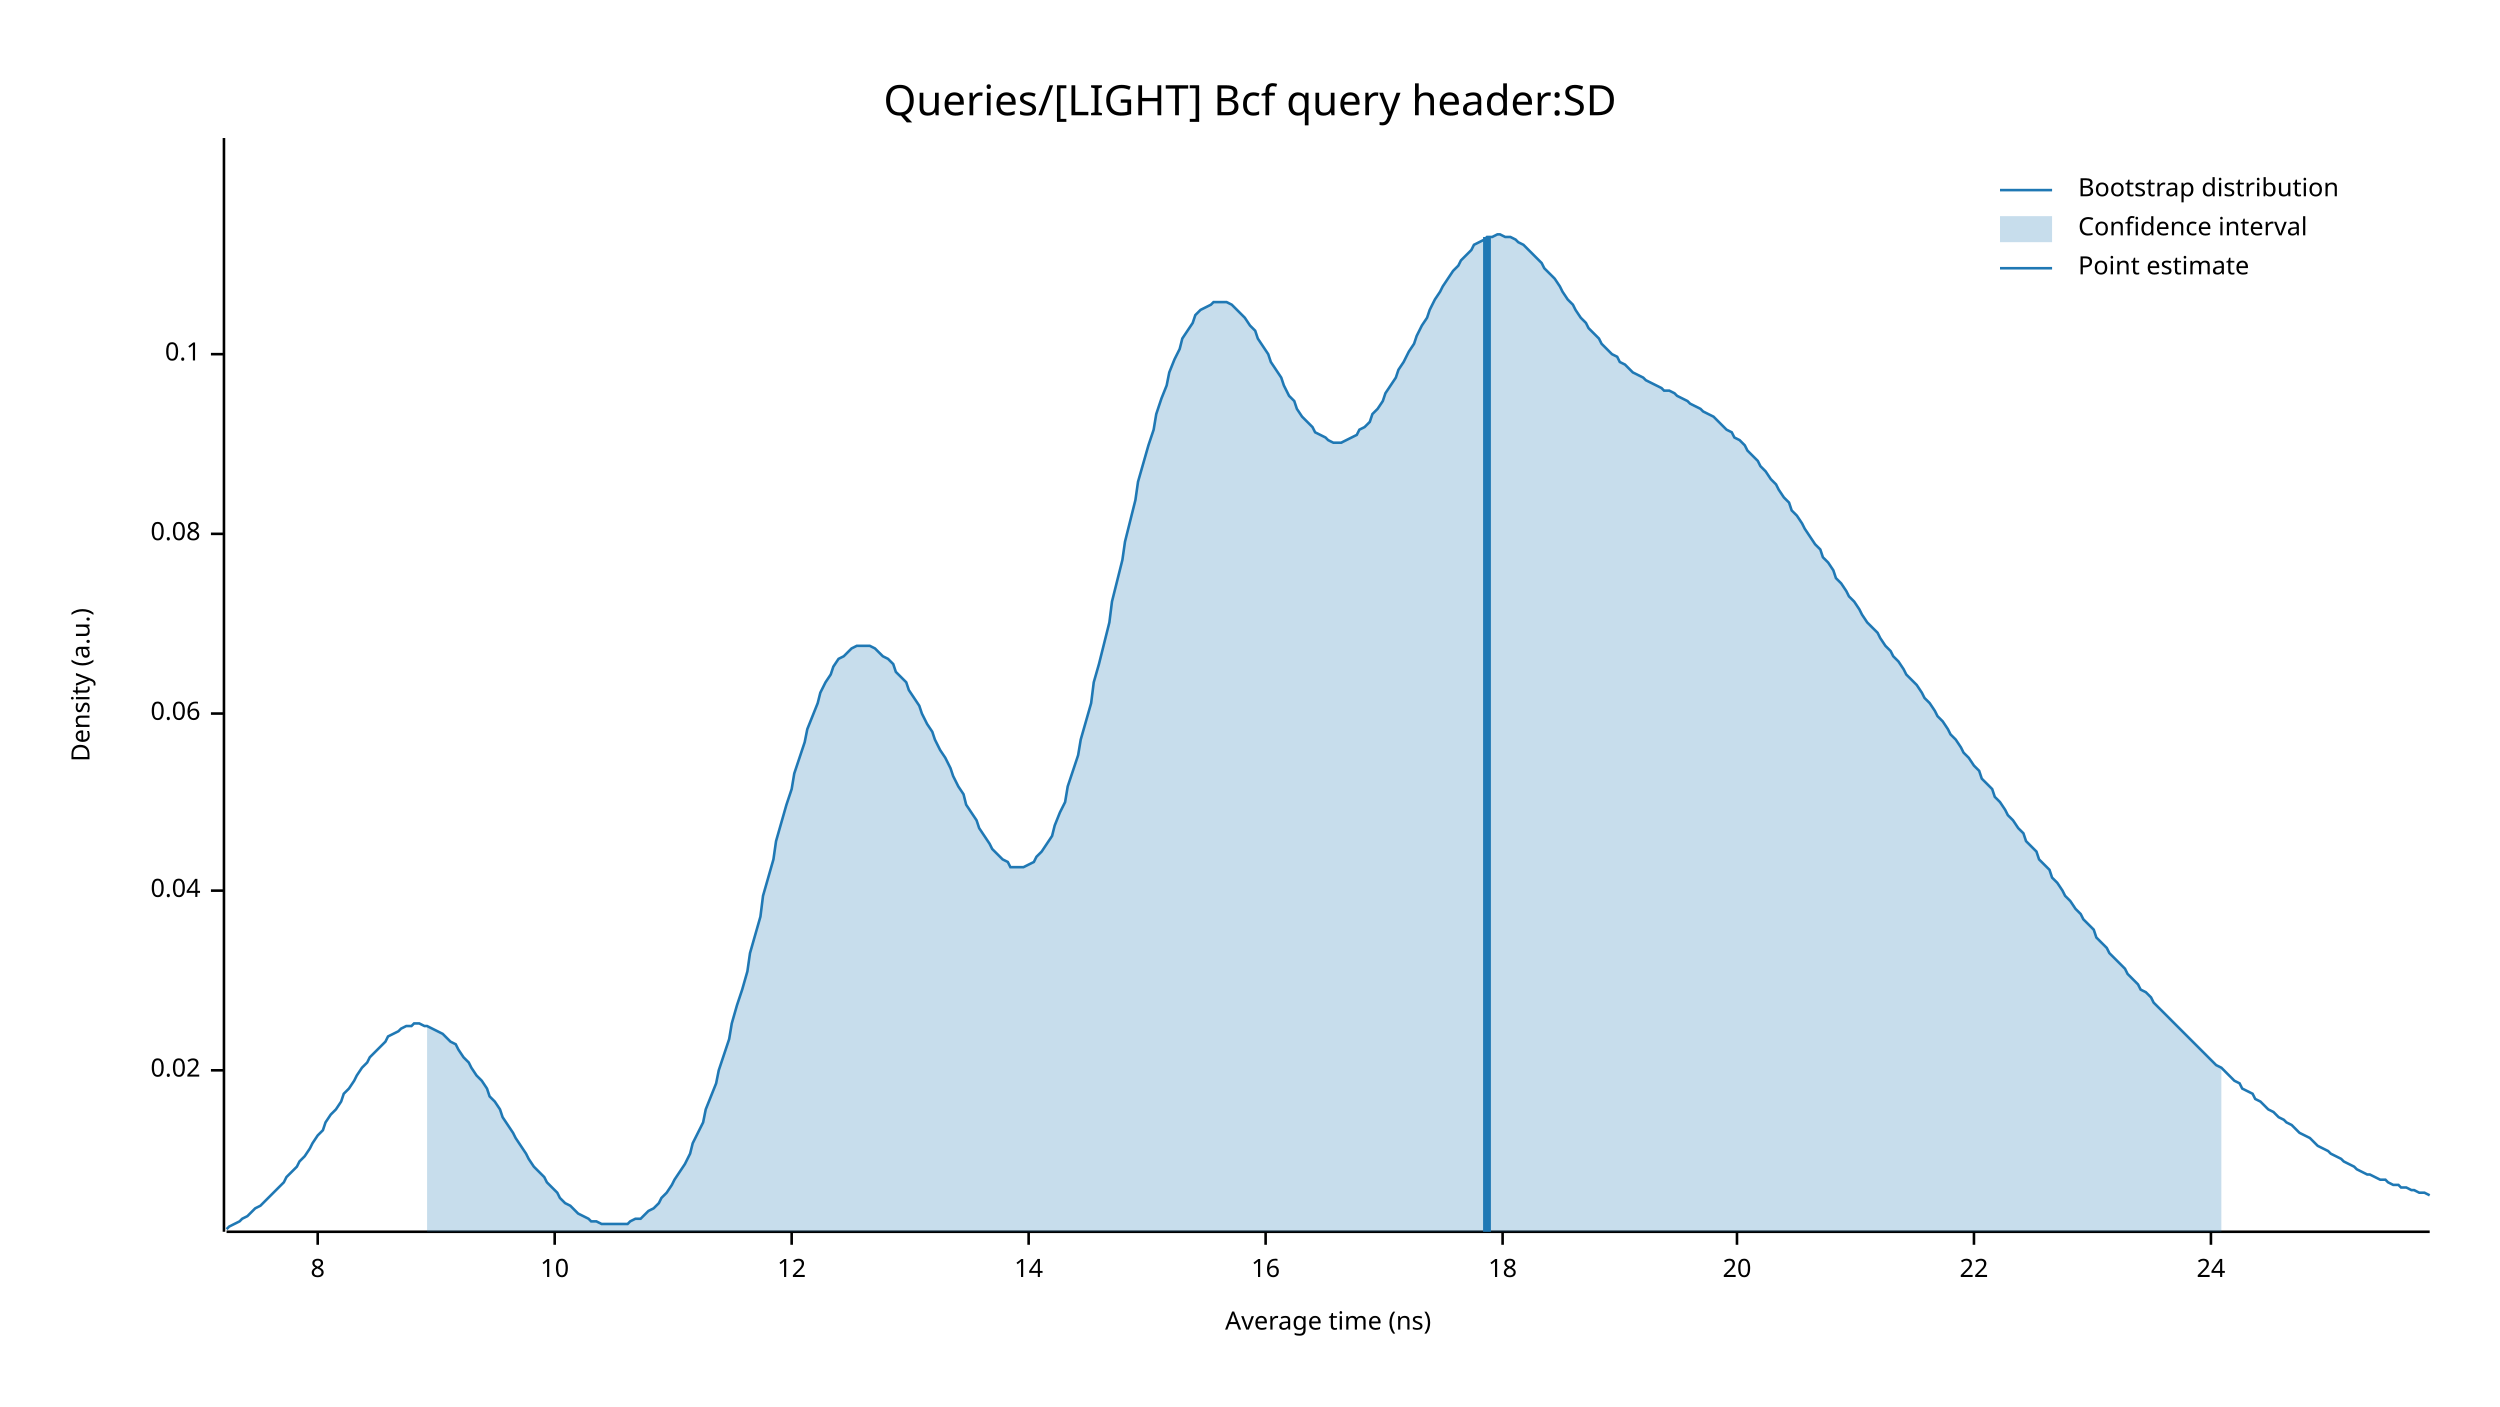
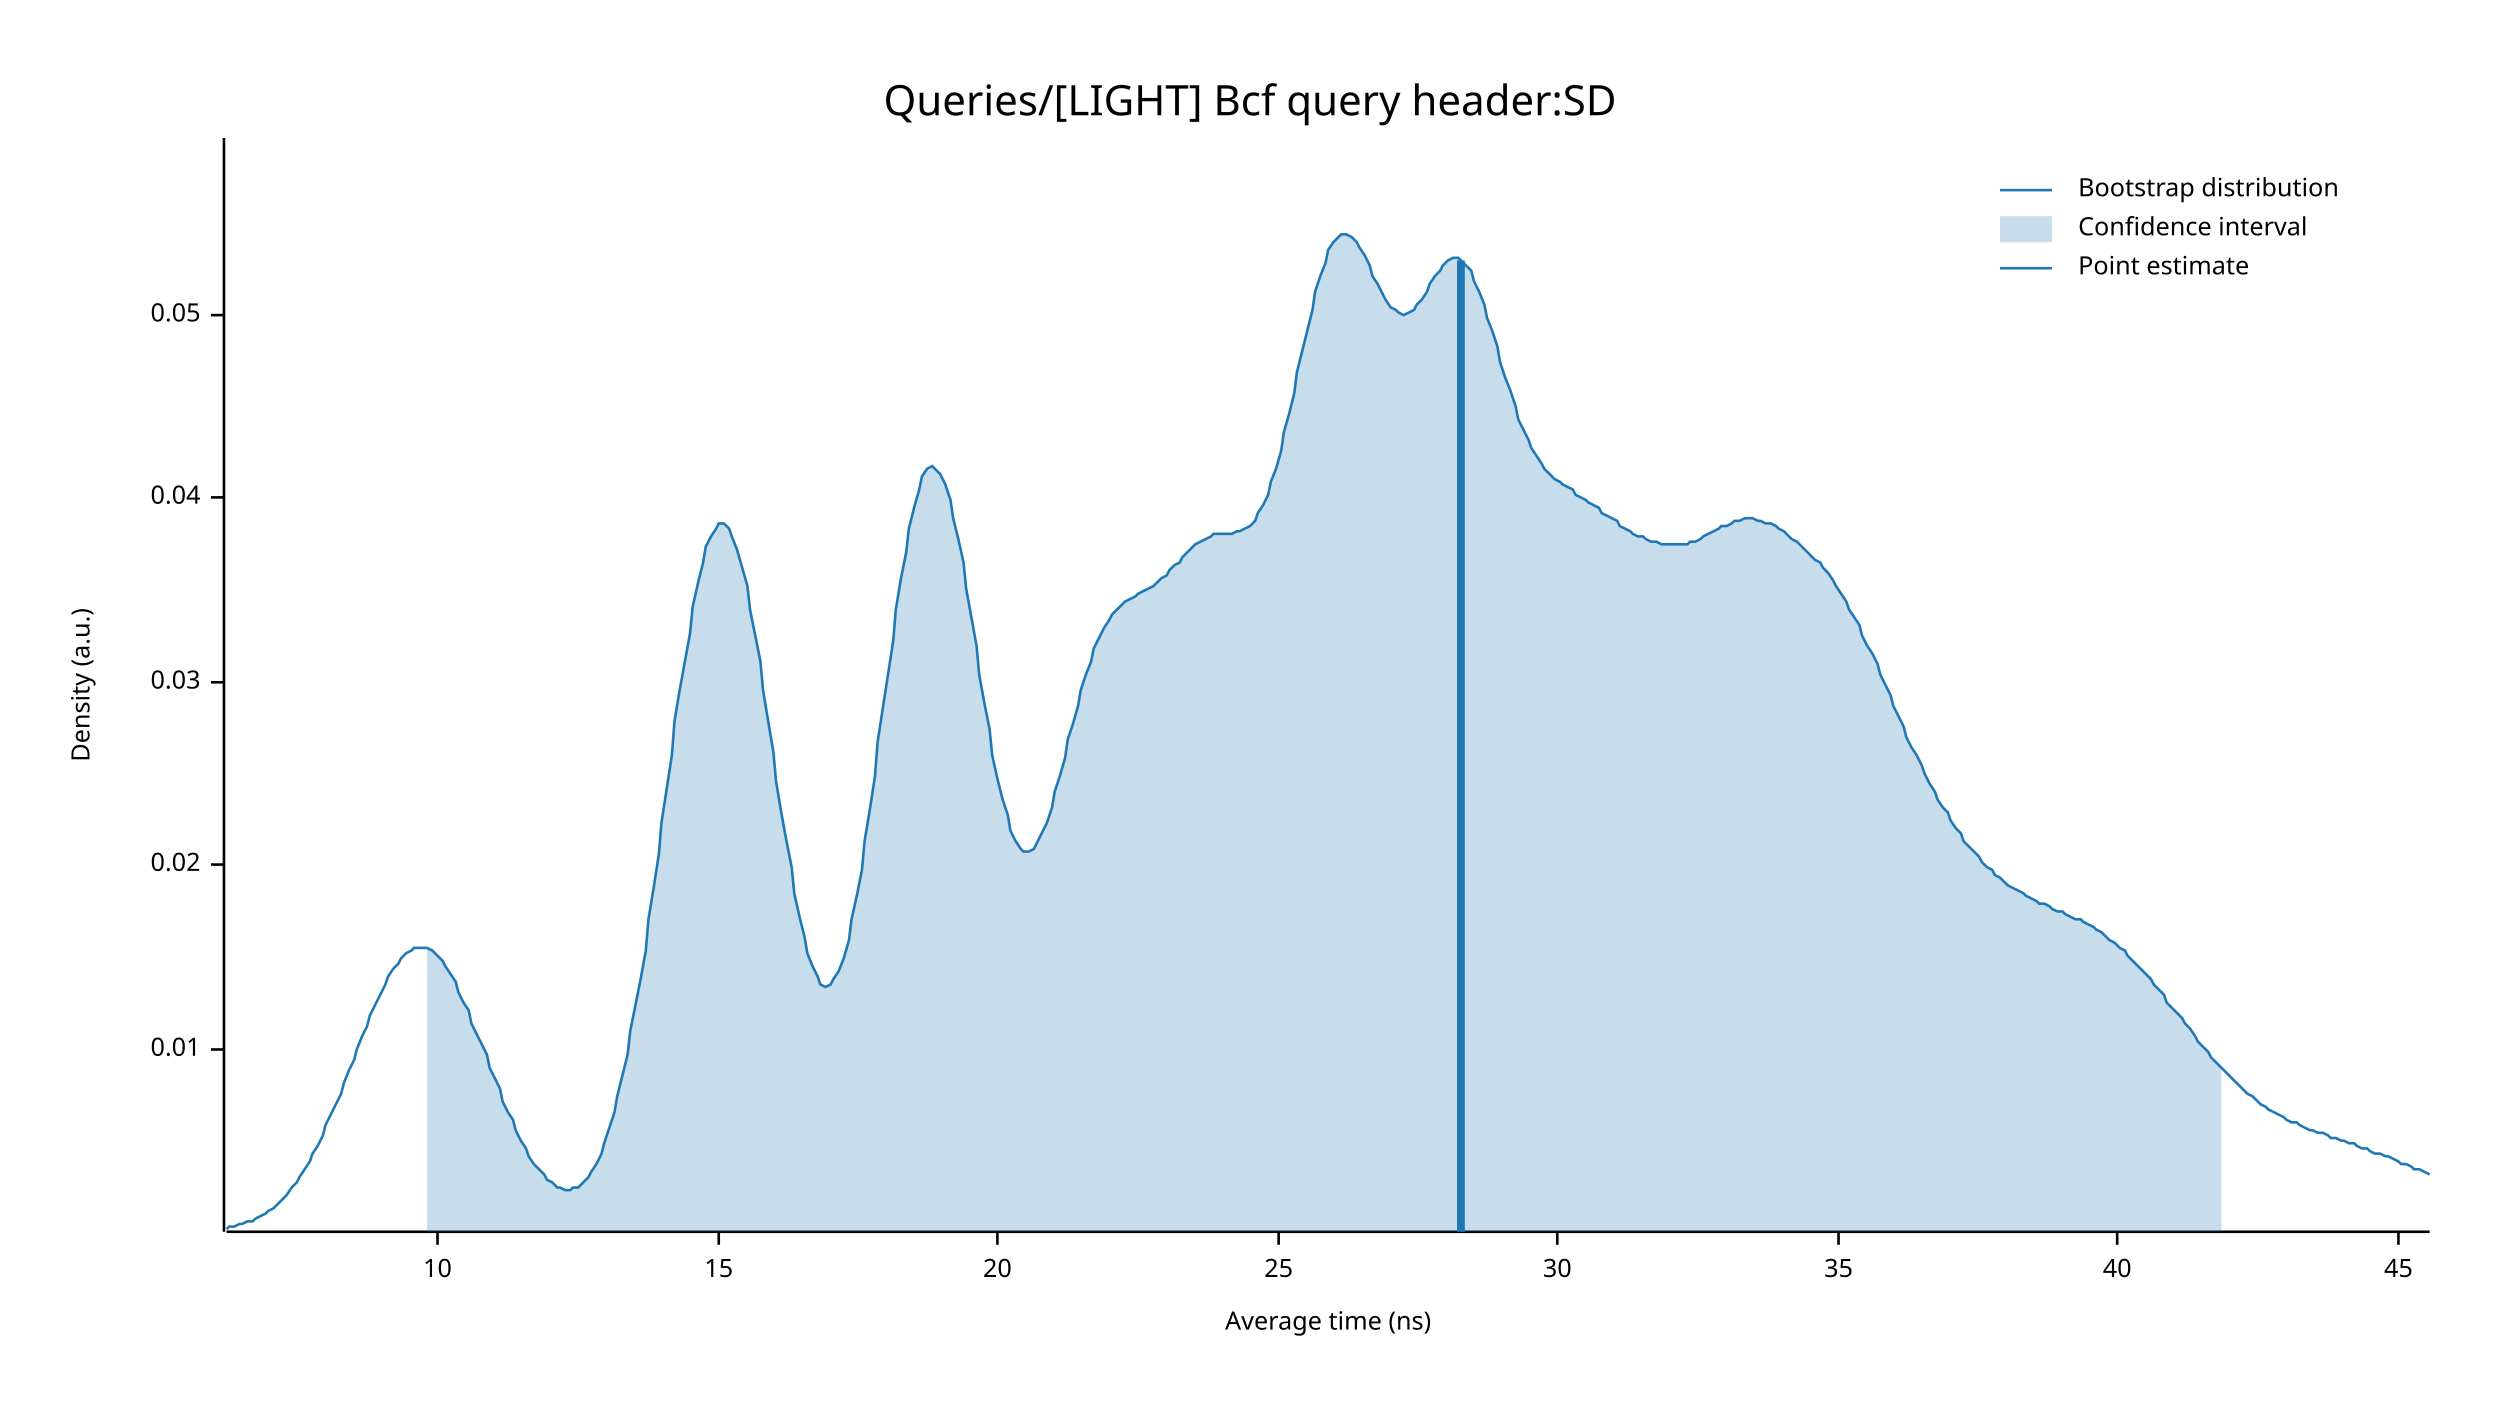
<svg xmlns="http://www.w3.org/2000/svg" width="960" height="540" viewBox="0 0 960 540">
  <text x="480" y="32" dy="0.76em" text-anchor="middle" font-family="sans-serif" font-size="16.129" opacity="1" fill="#000000">
Queries/[LIGHT] Bcf query header:SD
</text>
  <text x="27" y="263" dy="0.76em" text-anchor="middle" font-family="sans-serif" font-size="9.677" opacity="1" fill="#000000" transform="rotate(270, 27, 263)">
Density (a.u.)
</text>
  <text x="510" y="513" dy="-0.5ex" text-anchor="middle" font-family="sans-serif" font-size="9.677" opacity="1" fill="#000000">
Average time (ns)
</text>
  <polyline fill="none" opacity="1" stroke="#000000" stroke-width="1" points="86,53 86,473 " />
-   <text x="77" y="411" dy="0.5ex" text-anchor="end" font-family="sans-serif" font-size="9.677" opacity="1" fill="#000000">
+   <text x="77" y="403" dy="0.5ex" text-anchor="end" font-family="sans-serif" font-size="9.677" opacity="1" fill="#000000">
+ 0.01
+ </text>
+   <polyline fill="none" opacity="1" stroke="#000000" stroke-width="1" points="81,403 86,403 " />
+   <text x="77" y="332" dy="0.5ex" text-anchor="end" font-family="sans-serif" font-size="9.677" opacity="1" fill="#000000">
0.02
</text>
-   <polyline fill="none" opacity="1" stroke="#000000" stroke-width="1" points="81,411 86,411 " />
-   <text x="77" y="342" dy="0.5ex" text-anchor="end" font-family="sans-serif" font-size="9.677" opacity="1" fill="#000000">
+   <polyline fill="none" opacity="1" stroke="#000000" stroke-width="1" points="81,332 86,332 " />
+   <text x="77" y="262" dy="0.5ex" text-anchor="end" font-family="sans-serif" font-size="9.677" opacity="1" fill="#000000">
+ 0.03
+ </text>
+   <polyline fill="none" opacity="1" stroke="#000000" stroke-width="1" points="81,262 86,262 " />
+   <text x="77" y="191" dy="0.5ex" text-anchor="end" font-family="sans-serif" font-size="9.677" opacity="1" fill="#000000">
0.04
</text>
-   <polyline fill="none" opacity="1" stroke="#000000" stroke-width="1" points="81,342 86,342 " />
-   <text x="77" y="274" dy="0.5ex" text-anchor="end" font-family="sans-serif" font-size="9.677" opacity="1" fill="#000000">
- 0.06
+   <polyline fill="none" opacity="1" stroke="#000000" stroke-width="1" points="81,191 86,191 " />
+   <text x="77" y="121" dy="0.5ex" text-anchor="end" font-family="sans-serif" font-size="9.677" opacity="1" fill="#000000">
+ 0.05
</text>
-   <polyline fill="none" opacity="1" stroke="#000000" stroke-width="1" points="81,274 86,274 " />
-   <text x="77" y="205" dy="0.5ex" text-anchor="end" font-family="sans-serif" font-size="9.677" opacity="1" fill="#000000">
- 0.08
- </text>
-   <polyline fill="none" opacity="1" stroke="#000000" stroke-width="1" points="81,205 86,205 " />
-   <text x="77" y="136" dy="0.5ex" text-anchor="end" font-family="sans-serif" font-size="9.677" opacity="1" fill="#000000">
- 0.1
- </text>
-   <polyline fill="none" opacity="1" stroke="#000000" stroke-width="1" points="81,136 86,136 " />
+   <polyline fill="none" opacity="1" stroke="#000000" stroke-width="1" points="81,121 86,121 " />
  <polyline fill="none" opacity="1" stroke="#000000" stroke-width="1" points="87,473 933,473 " />
-   <text x="122" y="483" dy="0.76em" text-anchor="middle" font-family="sans-serif" font-size="9.677" opacity="1" fill="#000000">
- 8
- </text>
-   <polyline fill="none" opacity="1" stroke="#000000" stroke-width="1" points="122,473 122,478 " />
-   <text x="213" y="483" dy="0.76em" text-anchor="middle" font-family="sans-serif" font-size="9.677" opacity="1" fill="#000000">
+   <text x="168" y="483" dy="0.76em" text-anchor="middle" font-family="sans-serif" font-size="9.677" opacity="1" fill="#000000">
10
</text>
-   <polyline fill="none" opacity="1" stroke="#000000" stroke-width="1" points="213,473 213,478 " />
-   <text x="304" y="483" dy="0.76em" text-anchor="middle" font-family="sans-serif" font-size="9.677" opacity="1" fill="#000000">
- 12
+   <polyline fill="none" opacity="1" stroke="#000000" stroke-width="1" points="168,473 168,478 " />
+   <text x="276" y="483" dy="0.76em" text-anchor="middle" font-family="sans-serif" font-size="9.677" opacity="1" fill="#000000">
+ 15
</text>
-   <polyline fill="none" opacity="1" stroke="#000000" stroke-width="1" points="304,473 304,478 " />
-   <text x="395" y="483" dy="0.76em" text-anchor="middle" font-family="sans-serif" font-size="9.677" opacity="1" fill="#000000">
- 14
- </text>
-   <polyline fill="none" opacity="1" stroke="#000000" stroke-width="1" points="395,473 395,478 " />
-   <text x="486" y="483" dy="0.76em" text-anchor="middle" font-family="sans-serif" font-size="9.677" opacity="1" fill="#000000">
- 16
- </text>
-   <polyline fill="none" opacity="1" stroke="#000000" stroke-width="1" points="486,473 486,478 " />
-   <text x="577" y="483" dy="0.76em" text-anchor="middle" font-family="sans-serif" font-size="9.677" opacity="1" fill="#000000">
- 18
- </text>
-   <polyline fill="none" opacity="1" stroke="#000000" stroke-width="1" points="577,473 577,478 " />
-   <text x="667" y="483" dy="0.76em" text-anchor="middle" font-family="sans-serif" font-size="9.677" opacity="1" fill="#000000">
+   <polyline fill="none" opacity="1" stroke="#000000" stroke-width="1" points="276,473 276,478 " />
+   <text x="383" y="483" dy="0.76em" text-anchor="middle" font-family="sans-serif" font-size="9.677" opacity="1" fill="#000000">
20
</text>
-   <polyline fill="none" opacity="1" stroke="#000000" stroke-width="1" points="667,473 667,478 " />
-   <text x="758" y="483" dy="0.76em" text-anchor="middle" font-family="sans-serif" font-size="9.677" opacity="1" fill="#000000">
- 22
+   <polyline fill="none" opacity="1" stroke="#000000" stroke-width="1" points="383,473 383,478 " />
+   <text x="491" y="483" dy="0.76em" text-anchor="middle" font-family="sans-serif" font-size="9.677" opacity="1" fill="#000000">
+ 25
</text>
-   <polyline fill="none" opacity="1" stroke="#000000" stroke-width="1" points="758,473 758,478 " />
-   <text x="849" y="483" dy="0.76em" text-anchor="middle" font-family="sans-serif" font-size="9.677" opacity="1" fill="#000000">
- 24
+   <polyline fill="none" opacity="1" stroke="#000000" stroke-width="1" points="491,473 491,478 " />
+   <text x="598" y="483" dy="0.76em" text-anchor="middle" font-family="sans-serif" font-size="9.677" opacity="1" fill="#000000">
+ 30
</text>
-   <polyline fill="none" opacity="1" stroke="#000000" stroke-width="1" points="849,473 849,478 " />
-   <polyline fill="none" opacity="1" stroke="#1F78B4" stroke-width="1" points="87,472 88,471 90,470 92,469 93,468 95,467 97,465 98,464 100,463 102,461 103,460 105,458 107,456 109,454 110,452 112,450 114,448 115,446 117,444 119,441 120,439 122,436 124,434 125,431 127,428 129,426 131,423 132,420 134,418 136,415 137,413 139,410 141,408 142,406 144,404 146,402 148,400 149,398 151,397 153,396 154,395 156,394 158,394 159,393 161,393 163,394 164,394 166,395 168,396 170,397 171,398 173,400 175,401 176,403 178,406 180,408 181,410 183,413 185,415 187,418 188,421 190,423 192,426 193,429 195,432 197,435 198,437 200,440 202,443 203,445 205,448 207,450 209,452 210,454 212,456 214,458 215,460 217,462 219,463 220,464 222,466 224,467 226,468 227,469 229,469 231,470 232,470 234,470 236,470 237,470 239,470 241,470 242,469 244,468 246,468 248,466 249,465 251,464 253,462 254,460 256,458 258,455 259,453 261,450 263,447 265,443 266,439 268,435 270,431 271,426 273,421 275,416 276,411 278,405 280,399 281,393 283,386 285,380 287,373 288,366 290,359 292,352 293,344 295,337 297,330 298,323 300,316 302,309 304,303 305,297 307,291 309,285 310,280 312,275 314,270 315,266 317,262 319,259 320,256 322,253 324,252 326,250 327,249 329,248 331,248 332,248 334,248 336,249 337,250 339,252 341,253 343,255 344,258 346,260 348,262 349,265 351,268 353,271 354,274 356,278 358,281 359,284 361,288 363,291 365,295 366,298 368,302 370,305 371,309 373,312 375,315 376,318 378,321 380,324 381,326 383,328 385,330 387,331 388,333 390,333 392,333 393,333 395,332 397,331 398,329 400,327 402,324 404,321 405,317 407,312 409,308 410,302 412,296 414,290 415,284 417,277 419,270 420,262 422,255 424,247 426,239 427,231 429,223 431,215 432,208 434,200 436,192 437,185 439,178 441,171 443,165 444,159 446,153 448,148 449,143 451,138 453,134 454,130 456,127 458,124 459,121 461,119 463,118 465,117 466,116 468,116 470,116 471,116 473,117 475,119 476,120 478,122 480,125 482,127 483,130 485,133 487,136 488,139 490,142 492,145 493,148 495,152 497,154 498,157 500,160 502,162 504,164 505,166 507,167 509,168 510,169 512,170 514,170 515,170 517,169 519,168 521,167 522,165 524,164 526,162 527,159 529,157 531,154 532,151 534,148 536,145 537,142 539,139 541,135 543,132 544,129 546,125 548,122 549,119 551,115 553,112 554,110 556,107 558,104 560,102 561,100 563,98 565,96 566,94 568,93 570,92 571,91 573,91 575,90 576,90 578,91 580,91 582,92 583,93 585,94 587,96 588,97 590,99 592,101 593,103 595,105 597,107 599,110 600,112 602,115 604,117 605,119 607,122 609,124 610,126 612,128 614,130 615,132 617,134 619,136 621,137 622,139 624,140 626,142 627,143 629,144 631,145 632,146 634,147 636,148 638,149 639,150 641,150 643,151 644,152 646,153 648,154 649,155 651,156 653,157 654,158 656,159 658,160 660,162 661,163 663,165 665,166 666,168 668,169 670,171 671,173 673,175 675,177 676,179 678,181 680,184 682,186 683,188 685,191 687,193 688,196 690,198 692,201 693,203 695,206 697,209 699,211 700,214 702,216 704,219 705,222 707,224 709,227 710,229 712,231 714,234 715,236 717,239 719,241 721,243 722,245 724,248 726,250 727,252 729,254 731,257 732,259 734,261 736,263 738,266 739,268 741,270 743,273 744,275 746,277 748,280 749,282 751,284 753,287 754,289 756,291 758,294 760,296 761,299 763,301 765,303 766,306 768,308 770,311 771,313 773,315 775,318 777,320 778,323 780,325 782,327 783,330 785,332 787,334 788,337 790,339 792,342 793,344 795,346 797,349 799,351 800,353 802,355 804,357 805,360 807,362 809,364 810,366 812,368 814,370 816,372 817,374 819,376 821,378 822,380 824,381 826,383 827,385 829,387 831,389 832,390 834,392 836,394 838,396 839,397 841,399 843,401 844,402 846,404 848,406 849,407 851,409 853,410 855,412 856,413 858,415 860,416 861,418 863,419 865,420 866,422 868,423 870,425 871,426 873,427 875,429 877,430 878,431 880,432 882,434 883,435 885,436 887,437 888,438 890,440 892,441 894,442 895,443 897,444 899,445 900,446 902,447 904,448 905,449 907,450 909,451 910,451 912,452 914,453 916,453 917,454 919,455 921,455 922,456 924,456 926,457 927,457 929,458 931,458 933,459 " />
-   <polygon opacity="0.25" fill="#1F78B4" points="164,394 166,395 168,396 170,397 171,398 173,400 175,401 176,403 178,406 180,408 181,410 183,413 185,415 187,418 188,421 190,423 192,426 193,429 195,432 197,435 198,437 200,440 202,443 203,445 205,448 207,450 209,452 210,454 212,456 214,458 215,460 217,462 219,463 220,464 222,466 224,467 226,468 227,469 229,469 231,470 232,470 234,470 236,470 237,470 239,470 241,470 242,469 244,468 246,468 248,466 249,465 251,464 253,462 254,460 256,458 258,455 259,453 261,450 263,447 265,443 266,439 268,435 270,431 271,426 273,421 275,416 276,411 278,405 280,399 281,393 283,386 285,380 287,373 288,366 290,359 292,352 293,344 295,337 297,330 298,323 300,316 302,309 304,303 305,297 307,291 309,285 310,280 312,275 314,270 315,266 317,262 319,259 320,256 322,253 324,252 326,250 327,249 329,248 331,248 332,248 334,248 336,249 337,250 339,252 341,253 343,255 344,258 346,260 348,262 349,265 351,268 353,271 354,274 356,278 358,281 359,284 361,288 363,291 365,295 366,298 368,302 370,305 371,309 373,312 375,315 376,318 378,321 380,324 381,326 383,328 385,330 387,331 388,333 390,333 392,333 393,333 395,332 397,331 398,329 400,327 402,324 404,321 405,317 407,312 409,308 410,302 412,296 414,290 415,284 417,277 419,270 420,262 422,255 424,247 426,239 427,231 429,223 431,215 432,208 434,200 436,192 437,185 439,178 441,171 443,165 444,159 446,153 448,148 449,143 451,138 453,134 454,130 456,127 458,124 459,121 461,119 463,118 465,117 466,116 468,116 470,116 471,116 473,117 475,119 476,120 478,122 480,125 482,127 483,130 485,133 487,136 488,139 490,142 492,145 493,148 495,152 497,154 498,157 500,160 502,162 504,164 505,166 507,167 509,168 510,169 512,170 514,170 515,170 517,169 519,168 521,167 522,165 524,164 526,162 527,159 529,157 531,154 532,151 534,148 536,145 537,142 539,139 541,135 543,132 544,129 546,125 548,122 549,119 551,115 553,112 554,110 556,107 558,104 560,102 561,100 563,98 565,96 566,94 568,93 570,92 571,91 573,91 575,90 576,90 578,91 580,91 582,92 583,93 585,94 587,96 588,97 590,99 592,101 593,103 595,105 597,107 599,110 600,112 602,115 604,117 605,119 607,122 609,124 610,126 612,128 614,130 615,132 617,134 619,136 621,137 622,139 624,140 626,142 627,143 629,144 631,145 632,146 634,147 636,148 638,149 639,150 641,150 643,151 644,152 646,153 648,154 649,155 651,156 653,157 654,158 656,159 658,160 660,162 661,163 663,165 665,166 666,168 668,169 670,171 671,173 673,175 675,177 676,179 678,181 680,184 682,186 683,188 685,191 687,193 688,196 690,198 692,201 693,203 695,206 697,209 699,211 700,214 702,216 704,219 705,222 707,224 709,227 710,229 712,231 714,234 715,236 717,239 719,241 721,243 722,245 724,248 726,250 727,252 729,254 731,257 732,259 734,261 736,263 738,266 739,268 741,270 743,273 744,275 746,277 748,280 749,282 751,284 753,287 754,289 756,291 758,294 760,296 761,299 763,301 765,303 766,306 768,308 770,311 771,313 773,315 775,318 777,320 778,323 780,325 782,327 783,330 785,332 787,334 788,337 790,339 792,342 793,344 795,346 797,349 799,351 800,353 802,355 804,357 805,360 807,362 809,364 810,366 812,368 814,370 816,372 817,374 819,376 821,378 822,380 824,381 826,383 827,385 829,387 831,389 832,390 834,392 836,394 838,396 839,397 841,399 843,401 844,402 846,404 848,406 849,407 851,409 853,410 853,473 164,473 " />
-   <polyline fill="none" opacity="1" stroke="#1F78B4" stroke-width="3" points="571,473 571,91 " />
+   <polyline fill="none" opacity="1" stroke="#000000" stroke-width="1" points="598,473 598,478 " />
+   <text x="706" y="483" dy="0.76em" text-anchor="middle" font-family="sans-serif" font-size="9.677" opacity="1" fill="#000000">
+ 35
+ </text>
+   <polyline fill="none" opacity="1" stroke="#000000" stroke-width="1" points="706,473 706,478 " />
+   <text x="813" y="483" dy="0.76em" text-anchor="middle" font-family="sans-serif" font-size="9.677" opacity="1" fill="#000000">
+ 40
+ </text>
+   <polyline fill="none" opacity="1" stroke="#000000" stroke-width="1" points="813,473 813,478 " />
+   <text x="921" y="483" dy="0.76em" text-anchor="middle" font-family="sans-serif" font-size="9.677" opacity="1" fill="#000000">
+ 45
+ </text>
+   <polyline fill="none" opacity="1" stroke="#000000" stroke-width="1" points="921,473 921,478 " />
+   <polyline fill="none" opacity="1" stroke="#1F78B4" stroke-width="1" points="87,472 88,471 90,471 92,470 93,470 95,469 97,469 98,468 100,467 102,466 103,465 105,464 107,462 109,460 110,459 112,456 114,454 115,452 117,449 119,446 120,443 122,440 124,436 125,432 127,428 129,424 131,420 132,416 134,411 136,407 137,403 139,398 141,394 142,390 144,386 146,382 148,378 149,375 151,372 153,370 154,368 156,366 158,365 159,364 161,364 163,364 164,364 166,365 168,367 170,369 171,371 173,374 175,377 176,381 178,385 180,388 181,393 183,397 185,401 187,405 188,410 190,414 192,418 193,423 195,427 197,430 198,434 200,438 202,441 203,444 205,447 207,449 209,451 210,453 212,454 214,456 215,456 217,457 219,457 220,456 222,456 224,454 226,452 227,450 229,447 231,443 232,439 234,433 236,427 237,421 239,413 241,405 242,396 244,386 246,376 248,365 249,353 251,341 253,328 254,316 256,303 258,290 259,277 261,265 263,254 265,243 266,233 268,224 270,216 271,210 273,206 275,203 276,201 278,201 280,203 281,206 283,211 285,218 287,225 288,234 290,244 292,254 293,265 295,277 297,289 298,300 300,312 302,323 304,333 305,343 307,352 309,360 310,366 312,371 314,375 315,378 317,379 319,378 320,376 322,373 324,368 326,361 327,353 329,344 331,334 332,323 334,311 336,298 337,285 339,272 341,259 343,246 344,234 346,222 348,212 349,203 351,195 353,188 354,183 356,180 358,179 359,180 361,182 363,186 365,192 366,199 368,207 370,216 371,226 373,237 375,248 376,259 378,270 380,280 381,290 383,299 385,307 387,313 388,319 390,323 392,326 393,327 395,327 397,326 398,324 400,320 402,316 404,310 405,304 407,298 409,291 410,284 412,278 414,271 415,265 417,259 419,254 420,249 422,245 424,241 426,238 427,236 429,234 431,232 432,231 434,230 436,229 437,228 439,227 441,226 443,225 444,224 446,222 448,221 449,219 451,217 453,216 454,214 456,212 458,210 459,209 461,208 463,207 465,206 466,205 468,205 470,205 471,205 473,205 475,204 476,204 478,203 480,202 482,200 483,197 485,194 487,190 488,185 490,180 492,173 493,166 495,159 497,151 498,143 500,135 502,127 504,119 505,112 507,106 509,101 510,96 512,93 514,91 515,90 517,90 519,91 521,93 522,95 524,98 526,102 527,106 529,109 531,113 532,115 534,118 536,119 537,120 539,121 541,120 543,119 544,117 546,115 548,112 549,109 551,106 553,104 554,102 556,100 558,99 560,99 561,100 563,102 565,104 566,108 568,112 570,117 571,122 573,127 575,133 576,139 578,145 580,150 582,156 583,161 585,165 587,169 588,172 590,175 592,178 593,180 595,182 597,184 599,185 600,186 602,187 604,188 605,190 607,191 609,192 610,193 612,194 614,195 615,197 617,198 619,199 621,200 622,202 624,203 626,204 627,205 629,206 631,206 632,207 634,208 636,208 638,209 639,209 641,209 643,209 644,209 646,209 648,209 649,208 651,208 653,207 654,206 656,205 658,204 660,203 661,202 663,202 665,201 666,200 668,200 670,199 671,199 673,199 675,200 676,200 678,201 680,201 682,202 683,203 685,204 687,206 688,207 690,208 692,210 693,211 695,213 697,215 699,216 700,218 702,220 704,223 705,225 707,228 709,231 710,234 712,237 714,240 715,244 717,248 719,251 721,255 722,259 724,263 726,267 727,271 729,275 731,279 732,283 734,287 736,290 738,294 739,297 741,301 743,304 744,307 746,310 748,312 749,315 751,318 753,320 754,323 756,325 758,327 760,329 761,331 763,333 765,334 766,336 768,337 770,339 771,340 773,341 775,342 777,343 778,344 780,345 782,346 783,347 785,347 787,348 788,349 790,350 792,350 793,351 795,352 797,353 799,353 800,354 802,355 804,356 805,357 807,358 809,360 810,361 812,362 814,364 816,365 817,367 819,369 821,371 822,372 824,374 826,376 827,378 829,380 831,382 832,385 834,387 836,389 838,391 839,393 841,395 843,398 844,400 846,402 848,404 849,406 851,408 853,410 855,412 856,413 858,415 860,417 861,418 863,420 865,421 866,422 868,424 870,425 871,426 873,427 875,428 877,429 878,430 880,431 882,431 883,432 885,433 887,434 888,434 890,435 892,435 894,436 895,437 897,437 899,438 900,438 902,439 904,439 905,440 907,441 909,441 910,442 912,443 914,443 916,444 917,444 919,445 921,446 922,447 924,447 926,448 927,449 929,449 931,450 933,451 " />
+   <polygon opacity="0.25" fill="#1F78B4" points="164,364 166,365 168,367 170,369 171,371 173,374 175,377 176,381 178,385 180,388 181,393 183,397 185,401 187,405 188,410 190,414 192,418 193,423 195,427 197,430 198,434 200,438 202,441 203,444 205,447 207,449 209,451 210,453 212,454 214,456 215,456 217,457 219,457 220,456 222,456 224,454 226,452 227,450 229,447 231,443 232,439 234,433 236,427 237,421 239,413 241,405 242,396 244,386 246,376 248,365 249,353 251,341 253,328 254,316 256,303 258,290 259,277 261,265 263,254 265,243 266,233 268,224 270,216 271,210 273,206 275,203 276,201 278,201 280,203 281,206 283,211 285,218 287,225 288,234 290,244 292,254 293,265 295,277 297,289 298,300 300,312 302,323 304,333 305,343 307,352 309,360 310,366 312,371 314,375 315,378 317,379 319,378 320,376 322,373 324,368 326,361 327,353 329,344 331,334 332,323 334,311 336,298 337,285 339,272 341,259 343,246 344,234 346,222 348,212 349,203 351,195 353,188 354,183 356,180 358,179 359,180 361,182 363,186 365,192 366,199 368,207 370,216 371,226 373,237 375,248 376,259 378,270 380,280 381,290 383,299 385,307 387,313 388,319 390,323 392,326 393,327 395,327 397,326 398,324 400,320 402,316 404,310 405,304 407,298 409,291 410,284 412,278 414,271 415,265 417,259 419,254 420,249 422,245 424,241 426,238 427,236 429,234 431,232 432,231 434,230 436,229 437,228 439,227 441,226 443,225 444,224 446,222 448,221 449,219 451,217 453,216 454,214 456,212 458,210 459,209 461,208 463,207 465,206 466,205 468,205 470,205 471,205 473,205 475,204 476,204 478,203 480,202 482,200 483,197 485,194 487,190 488,185 490,180 492,173 493,166 495,159 497,151 498,143 500,135 502,127 504,119 505,112 507,106 509,101 510,96 512,93 514,91 515,90 517,90 519,91 521,93 522,95 524,98 526,102 527,106 529,109 531,113 532,115 534,118 536,119 537,120 539,121 541,120 543,119 544,117 546,115 548,112 549,109 551,106 553,104 554,102 556,100 558,99 560,99 561,100 563,102 565,104 566,108 568,112 570,117 571,122 573,127 575,133 576,139 578,145 580,150 582,156 583,161 585,165 587,169 588,172 590,175 592,178 593,180 595,182 597,184 599,185 600,186 602,187 604,188 605,190 607,191 609,192 610,193 612,194 614,195 615,197 617,198 619,199 621,200 622,202 624,203 626,204 627,205 629,206 631,206 632,207 634,208 636,208 638,209 639,209 641,209 643,209 644,209 646,209 648,209 649,208 651,208 653,207 654,206 656,205 658,204 660,203 661,202 663,202 665,201 666,200 668,200 670,199 671,199 673,199 675,200 676,200 678,201 680,201 682,202 683,203 685,204 687,206 688,207 690,208 692,210 693,211 695,213 697,215 699,216 700,218 702,220 704,223 705,225 707,228 709,231 710,234 712,237 714,240 715,244 717,248 719,251 721,255 722,259 724,263 726,267 727,271 729,275 731,279 732,283 734,287 736,290 738,294 739,297 741,301 743,304 744,307 746,310 748,312 749,315 751,318 753,320 754,323 756,325 758,327 760,329 761,331 763,333 765,334 766,336 768,337 770,339 771,340 773,341 775,342 777,343 778,344 780,345 782,346 783,347 785,347 787,348 788,349 790,350 792,350 793,351 795,352 797,353 799,353 800,354 802,355 804,356 805,357 807,358 809,360 810,361 812,362 814,364 816,365 817,367 819,369 821,371 822,372 824,374 826,376 827,378 829,380 831,382 832,385 834,387 836,389 838,391 839,393 841,395 843,398 844,400 846,402 848,404 849,406 851,408 853,410 853,473 164,473 " />
+   <polyline fill="none" opacity="1" stroke="#1F78B4" stroke-width="3" points="561,473 561,100 " />
  <text x="798" y="68" dy="0.76em" text-anchor="start" font-family="sans-serif" font-size="9.677" opacity="1" fill="#000000">
Bootstrap distribution
</text>
  <text x="798" y="83" dy="0.76em" text-anchor="start" font-family="sans-serif" font-size="9.677" opacity="1" fill="#000000">
Confidence interval
</text>
  <text x="798" y="98" dy="0.76em" text-anchor="start" font-family="sans-serif" font-size="9.677" opacity="1" fill="#000000">
Point estimate
</text>
  <polyline fill="none" opacity="1" stroke="#1F78B4" stroke-width="1" points="768,73 788,73 " />
  <rect x="768" y="83" width="20" height="10" opacity="0.25" fill="#1F78B4" stroke="none" />
  <polyline fill="none" opacity="1" stroke="#1F78B4" stroke-width="1" points="768,103 788,103 " />
</svg>
